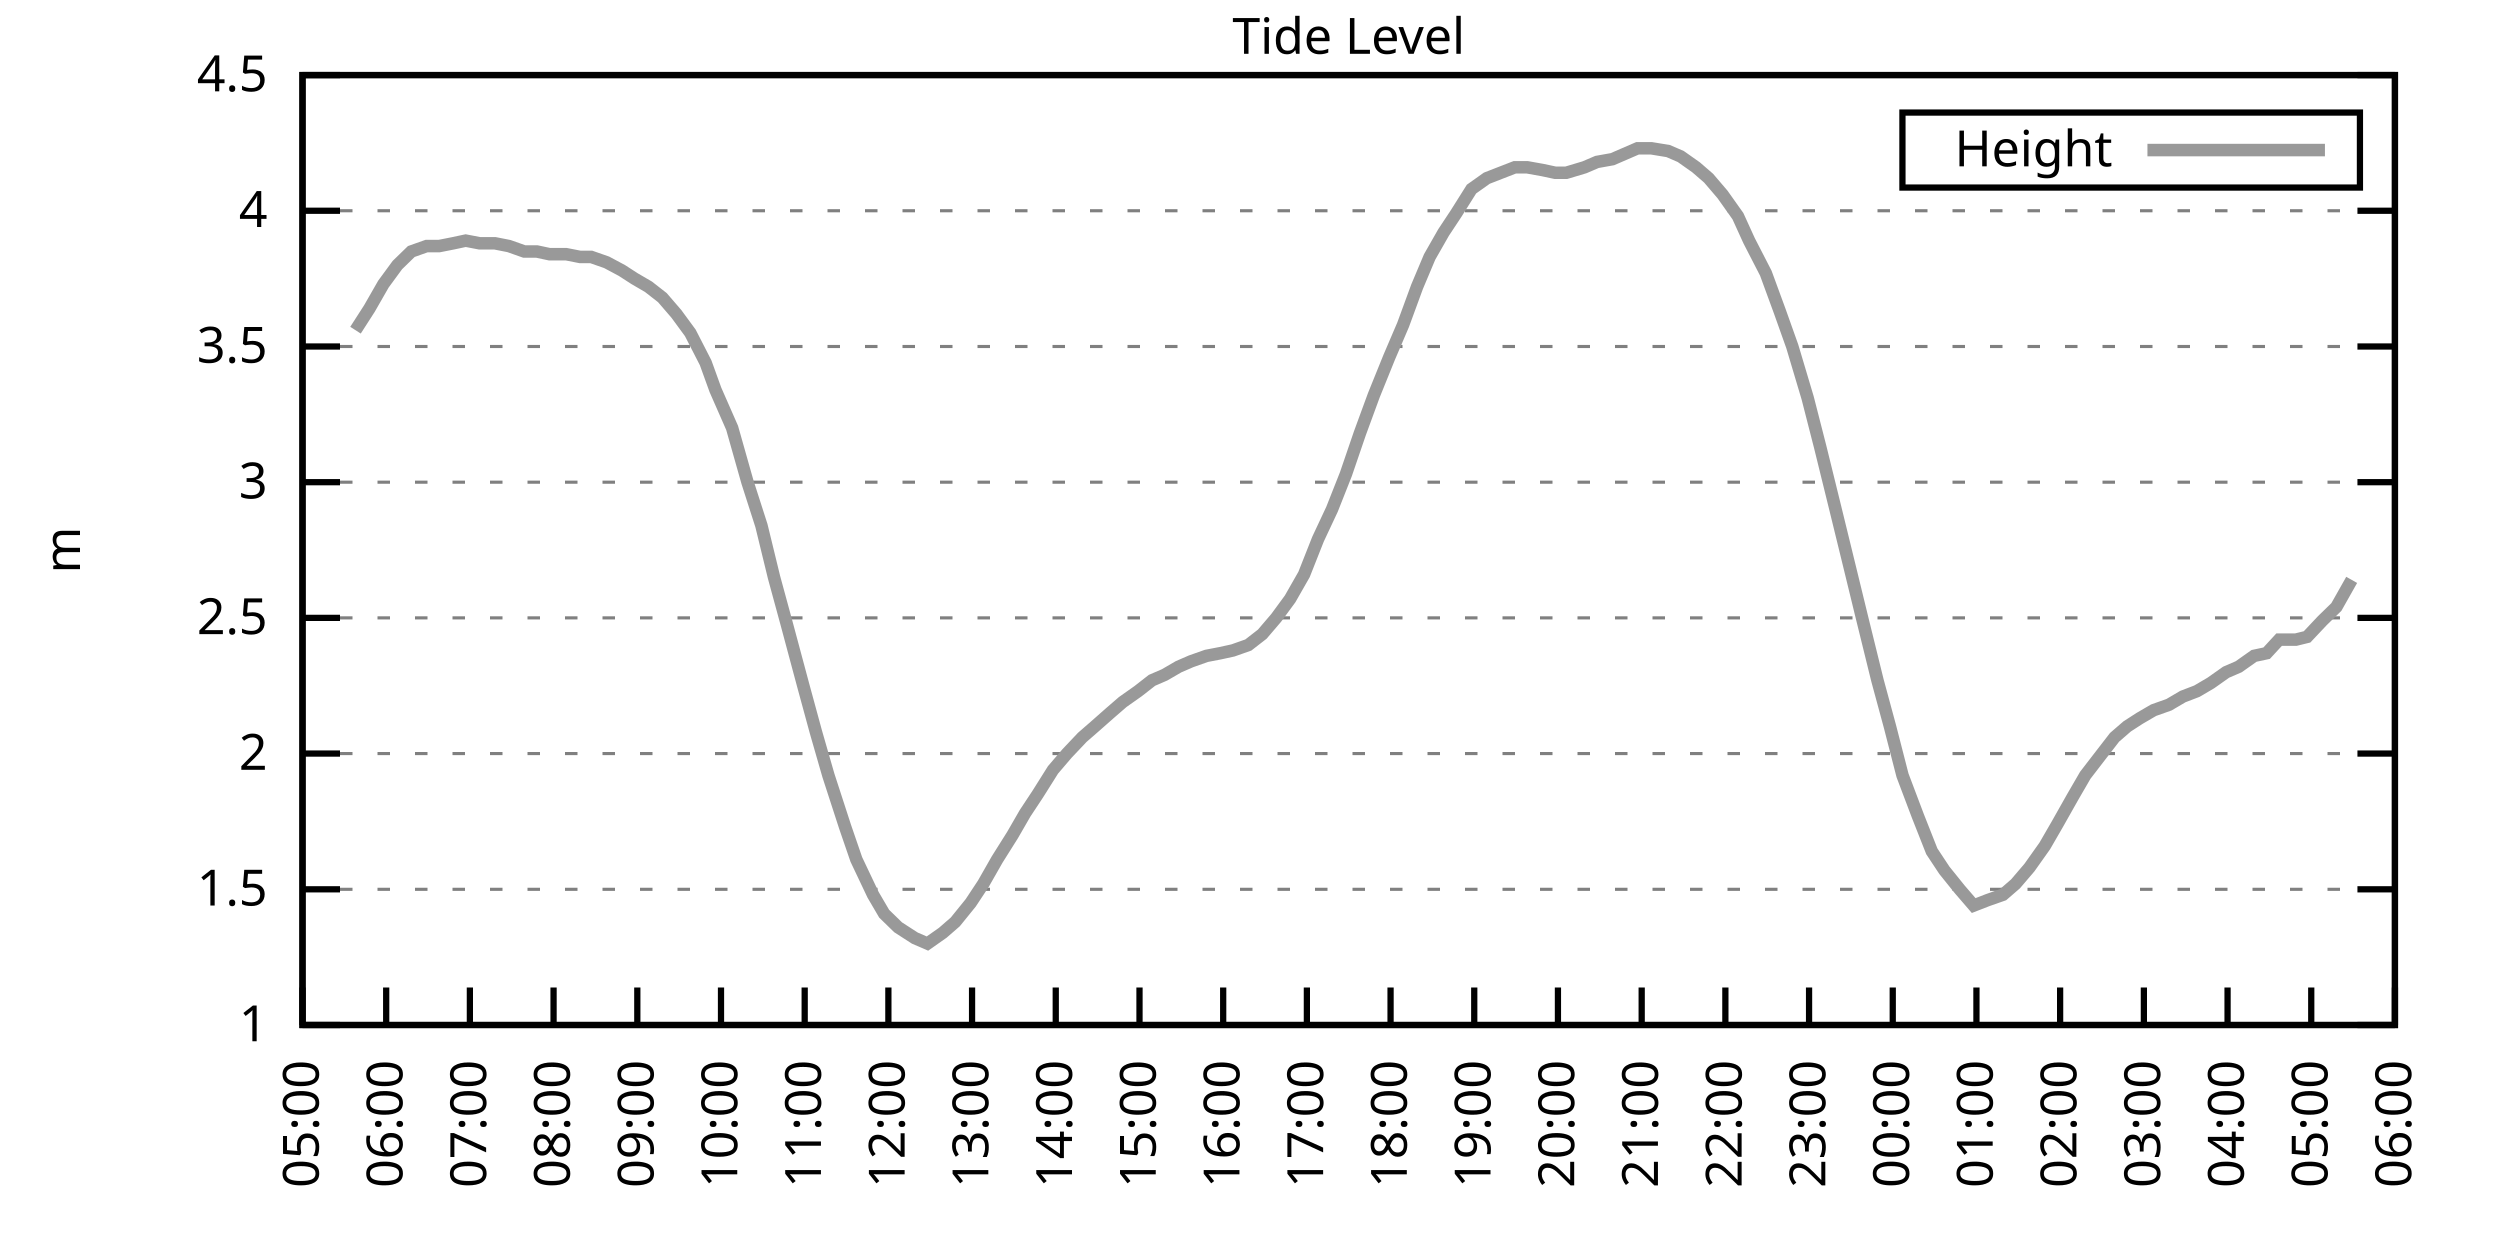
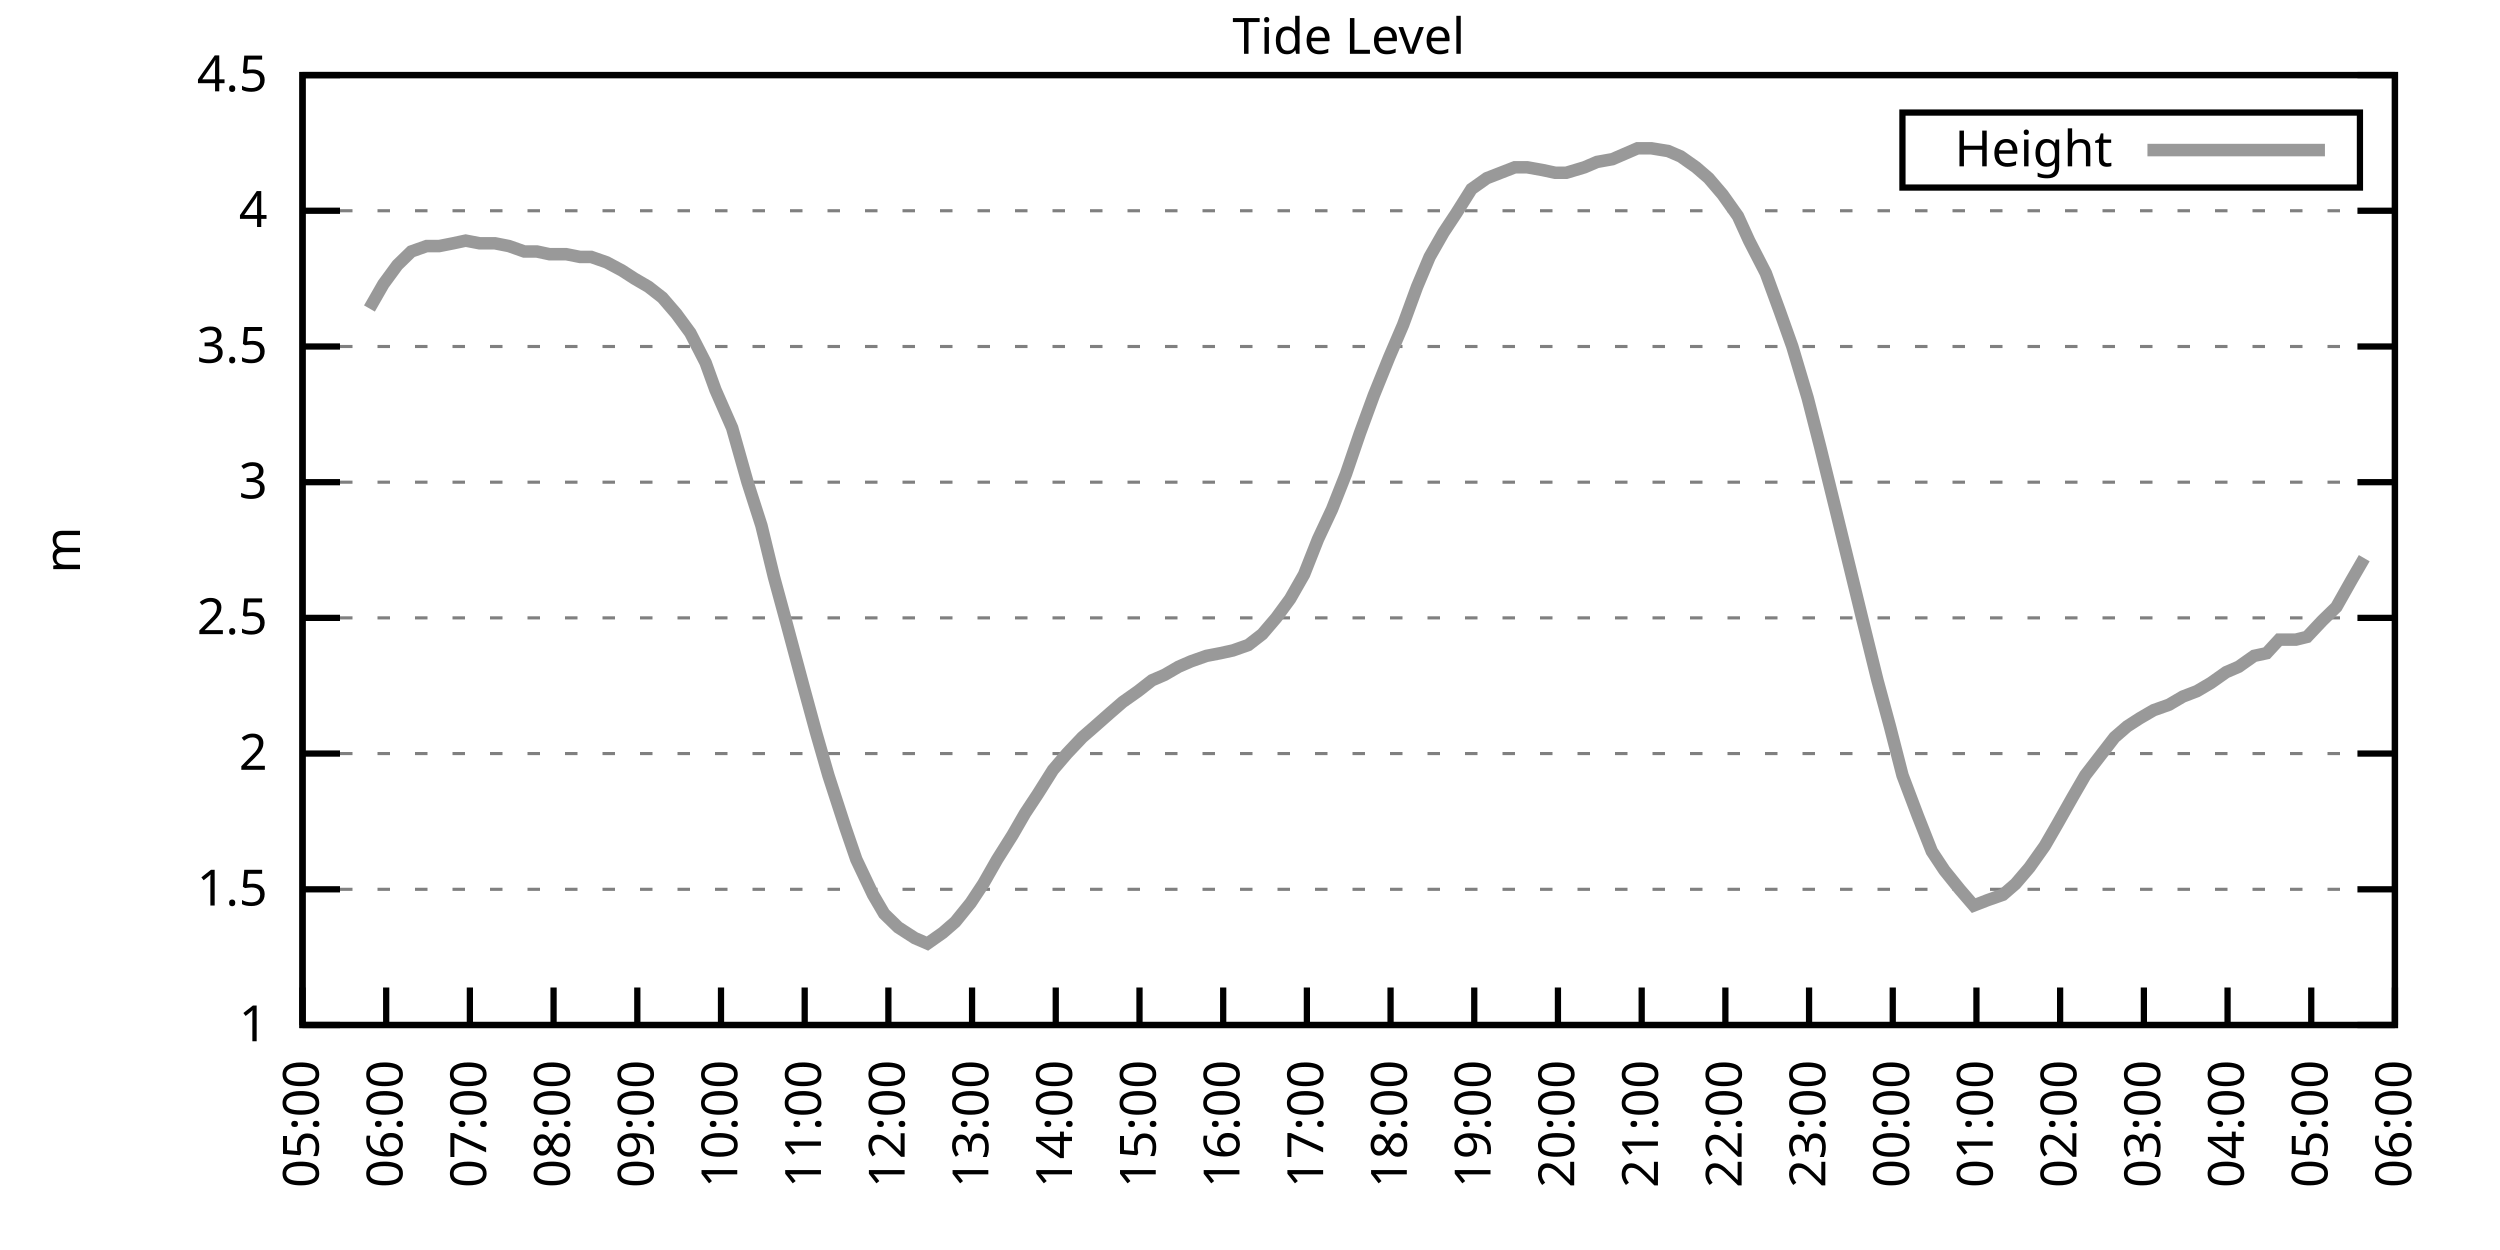
<svg xmlns="http://www.w3.org/2000/svg" xmlns:xlink="http://www.w3.org/1999/xlink" width="400" height="200" viewBox="0 0 400 200">
  <g id="gnuplot_canvas">
    <rect x="0" y="0" width="400" height="200" fill="none" />
    <defs>
      <circle id="gpDot" r="0.5" stroke-width="0.5" stroke="currentColor" />
      <path id="gpPt0" stroke-width="0.333" stroke="currentColor" d="M-1,0 h2 M0,-1 v2" />
      <path id="gpPt1" stroke-width="0.333" stroke="currentColor" d="M-1,-1 L1,1 M1,-1 L-1,1" />
      <path id="gpPt2" stroke-width="0.333" stroke="currentColor" d="M-1,0 L1,0 M0,-1 L0,1 M-1,-1 L1,1 M-1,1 L1,-1" />
      <rect id="gpPt3" stroke-width="0.333" stroke="currentColor" x="-1" y="-1" width="2" height="2" />
      <rect id="gpPt4" stroke-width="0.333" stroke="currentColor" fill="currentColor" x="-1" y="-1" width="2" height="2" />
      <circle id="gpPt5" stroke-width="0.333" stroke="currentColor" cx="0" cy="0" r="1" />
      <use xlink:href="#gpPt5" id="gpPt6" fill="currentColor" stroke="none" />
      <path id="gpPt7" stroke-width="0.333" stroke="currentColor" d="M0,-1.33 L-1.33,0.67 L1.33,0.67 z" />
      <use xlink:href="#gpPt7" id="gpPt8" fill="currentColor" stroke="none" />
      <use xlink:href="#gpPt7" id="gpPt9" stroke="currentColor" transform="rotate(180)" />
      <use xlink:href="#gpPt9" id="gpPt10" fill="currentColor" stroke="none" />
      <use xlink:href="#gpPt3" id="gpPt11" stroke="currentColor" transform="rotate(45)" />
      <use xlink:href="#gpPt11" id="gpPt12" fill="currentColor" stroke="none" />
      <path id="gpPt13" stroke-width="0.333" stroke="currentColor" d="M0,1.330 L1.265,0.411 L0.782,-1.067 L-0.782,-1.076 L-1.265,0.411 z" />
      <use xlink:href="#gpPt13" id="gpPt14" fill="currentColor" stroke="none" />
      <filter id="textbox" filterUnits="objectBoundingBox" x="0" y="0" height="1" width="1">
        <feFlood flood-color="white" flood-opacity="1" result="bgnd" />
        <feComposite in="SourceGraphic" in2="bgnd" operator="atop" />
      </filter>
      <filter id="greybox" filterUnits="objectBoundingBox" x="0" y="0" height="1" width="1">
        <feFlood flood-color="lightgrey" flood-opacity="1" result="grey" />
        <feComposite in="SourceGraphic" in2="grey" operator="atop" />
      </filter>
    </defs>
    <g fill="none" color="white" stroke="currentColor" stroke-width="1.00" stroke-linecap="butt" stroke-linejoin="miter">
</g>
    <g fill="none" color="black" stroke="currentColor" stroke-width="1.00" stroke-linecap="butt" stroke-linejoin="miter">
      <g stroke="none" shape-rendering="crispEdges">
        <polygon fill="rgb(255, 255, 255)" points="48.40,164.00 383.18,164.00 383.18,12.02 48.40,12.02 " />
      </g>
    </g>
    <g fill="none" color="black" stroke="currentColor" stroke-width="1.00" stroke-linecap="butt" stroke-linejoin="miter">
</g>
    <g fill="none" color="black" stroke="black" stroke-width="0.50" stroke-linecap="butt" stroke-linejoin="miter">
</g>
    <g fill="none" color="gray" stroke="currentColor" stroke-width="0.50" stroke-linecap="butt" stroke-linejoin="miter">
      <path stroke="gray" stroke-dasharray="2,4" class="gridline" d="M48.40,164.00 L383.19,164.00  " />
    </g>
    <g fill="none" color="gray" stroke="gray" stroke-width="1.00" stroke-linecap="butt" stroke-linejoin="miter">
</g>
    <g fill="none" color="black" stroke="currentColor" stroke-width="1.00" stroke-linecap="butt" stroke-linejoin="miter">
      <path stroke="black" d="M48.40,164.00 L54.40,164.00 M383.19,164.00 L377.19,164.00  " />
      <g transform="translate(42.80,166.60)" stroke="none" fill="black" font-family="Sans" font-size="8.00" text-anchor="end">
        <text>
          <tspan font-family="Sans"> 1</tspan>
        </text>
      </g>
    </g>
    <g fill="none" color="black" stroke="currentColor" stroke-width="1.00" stroke-linecap="butt" stroke-linejoin="miter">
</g>
    <g fill="none" color="black" stroke="black" stroke-width="0.50" stroke-linecap="butt" stroke-linejoin="miter">
</g>
    <g fill="none" color="gray" stroke="currentColor" stroke-width="0.50" stroke-linecap="butt" stroke-linejoin="miter">
      <path stroke="gray" stroke-dasharray="2,4" class="gridline" d="M48.40,142.29 L383.19,142.29  " />
    </g>
    <g fill="none" color="gray" stroke="gray" stroke-width="1.00" stroke-linecap="butt" stroke-linejoin="miter">
</g>
    <g fill="none" color="black" stroke="currentColor" stroke-width="1.00" stroke-linecap="butt" stroke-linejoin="miter">
      <path stroke="black" d="M48.40,142.29 L54.40,142.29 M383.19,142.29 L377.19,142.29  " />
      <g transform="translate(42.80,144.89)" stroke="none" fill="black" font-family="Sans" font-size="8.00" text-anchor="end">
        <text>
          <tspan font-family="Sans"> 1.5</tspan>
        </text>
      </g>
    </g>
    <g fill="none" color="black" stroke="currentColor" stroke-width="1.00" stroke-linecap="butt" stroke-linejoin="miter">
</g>
    <g fill="none" color="black" stroke="black" stroke-width="0.50" stroke-linecap="butt" stroke-linejoin="miter">
</g>
    <g fill="none" color="gray" stroke="currentColor" stroke-width="0.50" stroke-linecap="butt" stroke-linejoin="miter">
      <path stroke="gray" stroke-dasharray="2,4" class="gridline" d="M48.40,120.57 L383.19,120.57  " />
    </g>
    <g fill="none" color="gray" stroke="gray" stroke-width="1.00" stroke-linecap="butt" stroke-linejoin="miter">
</g>
    <g fill="none" color="black" stroke="currentColor" stroke-width="1.00" stroke-linecap="butt" stroke-linejoin="miter">
      <path stroke="black" d="M48.40,120.57 L54.40,120.57 M383.19,120.57 L377.19,120.57  " />
      <g transform="translate(42.80,123.17)" stroke="none" fill="black" font-family="Sans" font-size="8.00" text-anchor="end">
        <text>
          <tspan font-family="Sans"> 2</tspan>
        </text>
      </g>
    </g>
    <g fill="none" color="black" stroke="currentColor" stroke-width="1.00" stroke-linecap="butt" stroke-linejoin="miter">
</g>
    <g fill="none" color="black" stroke="black" stroke-width="0.50" stroke-linecap="butt" stroke-linejoin="miter">
</g>
    <g fill="none" color="gray" stroke="currentColor" stroke-width="0.50" stroke-linecap="butt" stroke-linejoin="miter">
      <path stroke="gray" stroke-dasharray="2,4" class="gridline" d="M48.40,98.86 L383.19,98.86  " />
    </g>
    <g fill="none" color="gray" stroke="gray" stroke-width="1.00" stroke-linecap="butt" stroke-linejoin="miter">
</g>
    <g fill="none" color="black" stroke="currentColor" stroke-width="1.00" stroke-linecap="butt" stroke-linejoin="miter">
      <path stroke="black" d="M48.40,98.86 L54.40,98.86 M383.19,98.86 L377.19,98.86  " />
      <g transform="translate(42.80,101.46)" stroke="none" fill="black" font-family="Sans" font-size="8.00" text-anchor="end">
        <text>
          <tspan font-family="Sans"> 2.5</tspan>
        </text>
      </g>
    </g>
    <g fill="none" color="black" stroke="currentColor" stroke-width="1.00" stroke-linecap="butt" stroke-linejoin="miter">
</g>
    <g fill="none" color="black" stroke="black" stroke-width="0.50" stroke-linecap="butt" stroke-linejoin="miter">
</g>
    <g fill="none" color="gray" stroke="currentColor" stroke-width="0.50" stroke-linecap="butt" stroke-linejoin="miter">
      <path stroke="gray" stroke-dasharray="2,4" class="gridline" d="M48.40,77.15 L383.19,77.15  " />
    </g>
    <g fill="none" color="gray" stroke="gray" stroke-width="1.00" stroke-linecap="butt" stroke-linejoin="miter">
</g>
    <g fill="none" color="black" stroke="currentColor" stroke-width="1.00" stroke-linecap="butt" stroke-linejoin="miter">
      <path stroke="black" d="M48.40,77.15 L54.40,77.15 M383.19,77.15 L377.19,77.15  " />
      <g transform="translate(42.80,79.75)" stroke="none" fill="black" font-family="Sans" font-size="8.00" text-anchor="end">
        <text>
          <tspan font-family="Sans"> 3</tspan>
        </text>
      </g>
    </g>
    <g fill="none" color="black" stroke="currentColor" stroke-width="1.00" stroke-linecap="butt" stroke-linejoin="miter">
</g>
    <g fill="none" color="black" stroke="black" stroke-width="0.50" stroke-linecap="butt" stroke-linejoin="miter">
</g>
    <g fill="none" color="gray" stroke="currentColor" stroke-width="0.50" stroke-linecap="butt" stroke-linejoin="miter">
      <path stroke="gray" stroke-dasharray="2,4" class="gridline" d="M48.40,55.44 L383.19,55.44  " />
    </g>
    <g fill="none" color="gray" stroke="gray" stroke-width="1.00" stroke-linecap="butt" stroke-linejoin="miter">
</g>
    <g fill="none" color="black" stroke="currentColor" stroke-width="1.00" stroke-linecap="butt" stroke-linejoin="miter">
      <path stroke="black" d="M48.40,55.44 L54.40,55.44 M383.19,55.44 L377.19,55.44  " />
      <g transform="translate(42.80,58.04)" stroke="none" fill="black" font-family="Sans" font-size="8.00" text-anchor="end">
        <text>
          <tspan font-family="Sans"> 3.5</tspan>
        </text>
      </g>
    </g>
    <g fill="none" color="black" stroke="currentColor" stroke-width="1.00" stroke-linecap="butt" stroke-linejoin="miter">
</g>
    <g fill="none" color="black" stroke="black" stroke-width="0.50" stroke-linecap="butt" stroke-linejoin="miter">
</g>
    <g fill="none" color="gray" stroke="currentColor" stroke-width="0.50" stroke-linecap="butt" stroke-linejoin="miter">
      <path stroke="gray" stroke-dasharray="2,4" class="gridline" d="M48.40,33.72 L383.19,33.72  " />
    </g>
    <g fill="none" color="gray" stroke="gray" stroke-width="1.00" stroke-linecap="butt" stroke-linejoin="miter">
</g>
    <g fill="none" color="black" stroke="currentColor" stroke-width="1.00" stroke-linecap="butt" stroke-linejoin="miter">
      <path stroke="black" d="M48.40,33.72 L54.40,33.72 M383.19,33.72 L377.19,33.72  " />
      <g transform="translate(42.80,36.32)" stroke="none" fill="black" font-family="Sans" font-size="8.00" text-anchor="end">
        <text>
          <tspan font-family="Sans"> 4</tspan>
        </text>
      </g>
    </g>
    <g fill="none" color="black" stroke="currentColor" stroke-width="1.00" stroke-linecap="butt" stroke-linejoin="miter">
</g>
    <g fill="none" color="black" stroke="black" stroke-width="0.50" stroke-linecap="butt" stroke-linejoin="miter">
</g>
    <g fill="none" color="gray" stroke="currentColor" stroke-width="0.50" stroke-linecap="butt" stroke-linejoin="miter">
      <path stroke="gray" stroke-dasharray="2,4" class="gridline" d="M48.40,12.01 L383.19,12.01  " />
    </g>
    <g fill="none" color="gray" stroke="gray" stroke-width="1.00" stroke-linecap="butt" stroke-linejoin="miter">
</g>
    <g fill="none" color="black" stroke="currentColor" stroke-width="1.00" stroke-linecap="butt" stroke-linejoin="miter">
      <path stroke="black" d="M48.40,12.01 L54.40,12.01 M383.19,12.01 L377.19,12.01  " />
      <g transform="translate(42.80,14.61)" stroke="none" fill="black" font-family="Sans" font-size="8.00" text-anchor="end">
        <text>
          <tspan font-family="Sans"> 4.5</tspan>
        </text>
      </g>
    </g>
    <g fill="none" color="black" stroke="currentColor" stroke-width="1.00" stroke-linecap="butt" stroke-linejoin="miter">
      <path stroke="black" d="M48.40,164.00 L48.40,158.00  " />
      <g transform="translate(51.00,169.60) rotate(270.00)" stroke="none" fill="black" font-family="Sans" font-size="8.00" text-anchor="end">
        <text>
          <tspan font-family="Sans">05:00</tspan>
        </text>
      </g>
    </g>
    <g fill="none" color="black" stroke="currentColor" stroke-width="1.00" stroke-linecap="butt" stroke-linejoin="miter">
      <path stroke="black" d="M61.79,164.00 L61.79,158.00  " />
      <g transform="translate(64.39,169.60) rotate(270.00)" stroke="none" fill="black" font-family="Sans" font-size="8.00" text-anchor="end">
        <text>
          <tspan font-family="Sans">06:00</tspan>
        </text>
      </g>
    </g>
    <g fill="none" color="black" stroke="currentColor" stroke-width="1.00" stroke-linecap="butt" stroke-linejoin="miter">
      <path stroke="black" d="M75.18,164.00 L75.18,158.00  " />
      <g transform="translate(77.78,169.60) rotate(270.00)" stroke="none" fill="black" font-family="Sans" font-size="8.00" text-anchor="end">
        <text>
          <tspan font-family="Sans">07:00</tspan>
        </text>
      </g>
    </g>
    <g fill="none" color="black" stroke="currentColor" stroke-width="1.00" stroke-linecap="butt" stroke-linejoin="miter">
      <path stroke="black" d="M88.57,164.00 L88.57,158.00  " />
      <g transform="translate(91.17,169.60) rotate(270.00)" stroke="none" fill="black" font-family="Sans" font-size="8.00" text-anchor="end">
        <text>
          <tspan font-family="Sans">08:00</tspan>
        </text>
      </g>
    </g>
    <g fill="none" color="black" stroke="currentColor" stroke-width="1.00" stroke-linecap="butt" stroke-linejoin="miter">
      <path stroke="black" d="M101.97,164.00 L101.97,158.00  " />
      <g transform="translate(104.57,169.60) rotate(270.00)" stroke="none" fill="black" font-family="Sans" font-size="8.00" text-anchor="end">
        <text>
          <tspan font-family="Sans">09:00</tspan>
        </text>
      </g>
    </g>
    <g fill="none" color="black" stroke="currentColor" stroke-width="1.00" stroke-linecap="butt" stroke-linejoin="miter">
      <path stroke="black" d="M115.36,164.00 L115.36,158.00  " />
      <g transform="translate(117.96,169.60) rotate(270.00)" stroke="none" fill="black" font-family="Sans" font-size="8.00" text-anchor="end">
        <text>
          <tspan font-family="Sans">10:00</tspan>
        </text>
      </g>
    </g>
    <g fill="none" color="black" stroke="currentColor" stroke-width="1.00" stroke-linecap="butt" stroke-linejoin="miter">
      <path stroke="black" d="M128.75,164.00 L128.75,158.00  " />
      <g transform="translate(131.35,169.60) rotate(270.00)" stroke="none" fill="black" font-family="Sans" font-size="8.00" text-anchor="end">
        <text>
          <tspan font-family="Sans">11:00</tspan>
        </text>
      </g>
    </g>
    <g fill="none" color="black" stroke="currentColor" stroke-width="1.00" stroke-linecap="butt" stroke-linejoin="miter">
      <path stroke="black" d="M142.14,164.00 L142.14,158.00  " />
      <g transform="translate(144.74,169.60) rotate(270.00)" stroke="none" fill="black" font-family="Sans" font-size="8.00" text-anchor="end">
        <text>
          <tspan font-family="Sans">12:00</tspan>
        </text>
      </g>
    </g>
    <g fill="none" color="black" stroke="currentColor" stroke-width="1.00" stroke-linecap="butt" stroke-linejoin="miter">
      <path stroke="black" d="M155.53,164.00 L155.53,158.00  " />
      <g transform="translate(158.13,169.60) rotate(270.00)" stroke="none" fill="black" font-family="Sans" font-size="8.00" text-anchor="end">
        <text>
          <tspan font-family="Sans">13:00</tspan>
        </text>
      </g>
    </g>
    <g fill="none" color="black" stroke="currentColor" stroke-width="1.00" stroke-linecap="butt" stroke-linejoin="miter">
      <path stroke="black" d="M168.92,164.00 L168.92,158.00  " />
      <g transform="translate(171.52,169.60) rotate(270.00)" stroke="none" fill="black" font-family="Sans" font-size="8.00" text-anchor="end">
        <text>
          <tspan font-family="Sans">14:00</tspan>
        </text>
      </g>
    </g>
    <g fill="none" color="black" stroke="currentColor" stroke-width="1.00" stroke-linecap="butt" stroke-linejoin="miter">
      <path stroke="black" d="M182.32,164.00 L182.32,158.00  " />
      <g transform="translate(184.92,169.60) rotate(270.00)" stroke="none" fill="black" font-family="Sans" font-size="8.00" text-anchor="end">
        <text>
          <tspan font-family="Sans">15:00</tspan>
        </text>
      </g>
    </g>
    <g fill="none" color="black" stroke="currentColor" stroke-width="1.00" stroke-linecap="butt" stroke-linejoin="miter">
      <path stroke="black" d="M195.71,164.00 L195.71,158.00  " />
      <g transform="translate(198.31,169.60) rotate(270.00)" stroke="none" fill="black" font-family="Sans" font-size="8.00" text-anchor="end">
        <text>
          <tspan font-family="Sans">16:00</tspan>
        </text>
      </g>
    </g>
    <g fill="none" color="black" stroke="currentColor" stroke-width="1.00" stroke-linecap="butt" stroke-linejoin="miter">
      <path stroke="black" d="M209.10,164.00 L209.10,158.00  " />
      <g transform="translate(211.70,169.60) rotate(270.00)" stroke="none" fill="black" font-family="Sans" font-size="8.00" text-anchor="end">
        <text>
          <tspan font-family="Sans">17:00</tspan>
        </text>
      </g>
    </g>
    <g fill="none" color="black" stroke="currentColor" stroke-width="1.00" stroke-linecap="butt" stroke-linejoin="miter">
      <path stroke="black" d="M222.49,164.00 L222.49,158.00  " />
      <g transform="translate(225.09,169.60) rotate(270.00)" stroke="none" fill="black" font-family="Sans" font-size="8.00" text-anchor="end">
        <text>
          <tspan font-family="Sans">18:00</tspan>
        </text>
      </g>
    </g>
    <g fill="none" color="black" stroke="currentColor" stroke-width="1.00" stroke-linecap="butt" stroke-linejoin="miter">
      <path stroke="black" d="M235.88,164.00 L235.88,158.00  " />
      <g transform="translate(238.48,169.60) rotate(270.00)" stroke="none" fill="black" font-family="Sans" font-size="8.00" text-anchor="end">
        <text>
          <tspan font-family="Sans">19:00</tspan>
        </text>
      </g>
    </g>
    <g fill="none" color="black" stroke="currentColor" stroke-width="1.00" stroke-linecap="butt" stroke-linejoin="miter">
      <path stroke="black" d="M249.27,164.00 L249.27,158.00  " />
      <g transform="translate(251.87,169.60) rotate(270.00)" stroke="none" fill="black" font-family="Sans" font-size="8.00" text-anchor="end">
        <text>
          <tspan font-family="Sans">20:00</tspan>
        </text>
      </g>
    </g>
    <g fill="none" color="black" stroke="currentColor" stroke-width="1.00" stroke-linecap="butt" stroke-linejoin="miter">
      <path stroke="black" d="M262.67,164.00 L262.67,158.00  " />
      <g transform="translate(265.27,169.60) rotate(270.00)" stroke="none" fill="black" font-family="Sans" font-size="8.00" text-anchor="end">
        <text>
          <tspan font-family="Sans">21:00</tspan>
        </text>
      </g>
    </g>
    <g fill="none" color="black" stroke="currentColor" stroke-width="1.00" stroke-linecap="butt" stroke-linejoin="miter">
      <path stroke="black" d="M276.06,164.00 L276.06,158.00  " />
      <g transform="translate(278.66,169.60) rotate(270.00)" stroke="none" fill="black" font-family="Sans" font-size="8.00" text-anchor="end">
        <text>
          <tspan font-family="Sans">22:00</tspan>
        </text>
      </g>
    </g>
    <g fill="none" color="black" stroke="currentColor" stroke-width="1.00" stroke-linecap="butt" stroke-linejoin="miter">
      <path stroke="black" d="M289.45,164.00 L289.45,158.00  " />
      <g transform="translate(292.05,169.60) rotate(270.00)" stroke="none" fill="black" font-family="Sans" font-size="8.00" text-anchor="end">
        <text>
          <tspan font-family="Sans">23:00</tspan>
        </text>
      </g>
    </g>
    <g fill="none" color="black" stroke="currentColor" stroke-width="1.00" stroke-linecap="butt" stroke-linejoin="miter">
      <path stroke="black" d="M302.84,164.00 L302.84,158.00  " />
      <g transform="translate(305.44,169.60) rotate(270.00)" stroke="none" fill="black" font-family="Sans" font-size="8.00" text-anchor="end">
        <text>
          <tspan font-family="Sans">00:00</tspan>
        </text>
      </g>
    </g>
    <g fill="none" color="black" stroke="currentColor" stroke-width="1.00" stroke-linecap="butt" stroke-linejoin="miter">
      <path stroke="black" d="M316.23,164.00 L316.23,158.00  " />
      <g transform="translate(318.83,169.60) rotate(270.00)" stroke="none" fill="black" font-family="Sans" font-size="8.00" text-anchor="end">
        <text>
          <tspan font-family="Sans">01:00</tspan>
        </text>
      </g>
    </g>
    <g fill="none" color="black" stroke="currentColor" stroke-width="1.00" stroke-linecap="butt" stroke-linejoin="miter">
      <path stroke="black" d="M329.62,164.00 L329.62,158.00  " />
      <g transform="translate(332.22,169.60) rotate(270.00)" stroke="none" fill="black" font-family="Sans" font-size="8.00" text-anchor="end">
        <text>
          <tspan font-family="Sans">02:00</tspan>
        </text>
      </g>
    </g>
    <g fill="none" color="black" stroke="currentColor" stroke-width="1.00" stroke-linecap="butt" stroke-linejoin="miter">
      <path stroke="black" d="M343.02,164.00 L343.02,158.00  " />
      <g transform="translate(345.62,169.60) rotate(270.00)" stroke="none" fill="black" font-family="Sans" font-size="8.00" text-anchor="end">
        <text>
          <tspan font-family="Sans">03:00</tspan>
        </text>
      </g>
    </g>
    <g fill="none" color="black" stroke="currentColor" stroke-width="1.00" stroke-linecap="butt" stroke-linejoin="miter">
      <path stroke="black" d="M356.41,164.00 L356.41,158.00  " />
      <g transform="translate(359.01,169.60) rotate(270.00)" stroke="none" fill="black" font-family="Sans" font-size="8.00" text-anchor="end">
        <text>
          <tspan font-family="Sans">04:00</tspan>
        </text>
      </g>
    </g>
    <g fill="none" color="black" stroke="currentColor" stroke-width="1.00" stroke-linecap="butt" stroke-linejoin="miter">
      <path stroke="black" d="M369.80,164.00 L369.80,158.00  " />
      <g transform="translate(372.40,169.60) rotate(270.00)" stroke="none" fill="black" font-family="Sans" font-size="8.00" text-anchor="end">
        <text>
          <tspan font-family="Sans">05:00</tspan>
        </text>
      </g>
    </g>
    <g fill="none" color="black" stroke="currentColor" stroke-width="1.00" stroke-linecap="butt" stroke-linejoin="miter">
      <path stroke="black" d="M383.19,164.00 L383.19,158.00  " />
      <g transform="translate(385.79,169.60) rotate(270.00)" stroke="none" fill="black" font-family="Sans" font-size="8.00" text-anchor="end">
        <text>
          <tspan font-family="Sans">06:00</tspan>
        </text>
      </g>
    </g>
    <g fill="none" color="black" stroke="currentColor" stroke-width="1.00" stroke-linecap="butt" stroke-linejoin="miter">
</g>
    <g fill="none" color="black" stroke="currentColor" stroke-width="1.00" stroke-linecap="butt" stroke-linejoin="miter">
      <path stroke="black" d="M48.40,12.01 L48.40,164.00 L383.19,164.00 L383.19,12.01 L48.40,12.01 Z  " />
    </g>
    <g fill="none" color="black" stroke="currentColor" stroke-width="1.00" stroke-linecap="butt" stroke-linejoin="miter">
</g>
    <g fill="none" color="black" stroke="currentColor" stroke-width="1.00" stroke-linecap="butt" stroke-linejoin="miter">
      <path stroke="black" d="M304.39,30.01 L304.39,18.01 L377.59,18.01 L377.59,30.01 L304.39,30.01 Z  " />
    </g>
    <g id="Tide_level_plot_1">
      <g fill="none" color="white" stroke="black" stroke-width="2.00" stroke-linecap="butt" stroke-linejoin="miter">
</g>
      <g fill="none" color="black" stroke="currentColor" stroke-width="2.00" stroke-linecap="butt" stroke-linejoin="miter">
        <g transform="translate(337.99,26.61)" stroke="none" fill="black" font-family="Sans" font-size="8.00" text-anchor="end">
          <text>
            <tspan font-family="Sans">Height</tspan>
          </text>
        </g>
      </g>
      <g fill="none" color="black" stroke="currentColor" stroke-width="2.00" stroke-linecap="butt" stroke-linejoin="miter">
-         <path stroke="rgb(153, 153, 153)" d="M343.59,24.01 L371.99,24.01 M56.88,52.83 L59.11,49.36 L61.35,45.45 L63.58,42.41 L65.81,40.24 L68.26,39.37   L70.27,39.37 L72.50,38.93 L74.51,38.50 L76.75,38.93 L79.20,38.93 L81.43,39.37 L83.89,40.24 L85.90,40.24   L87.91,40.67 L90.58,40.67 L92.82,41.11 L94.60,41.11 L97.06,41.97 L99.51,43.28 L101.52,44.58 L103.75,45.88   L105.98,47.62 L108.22,50.22 L110.45,53.26 L112.90,58.04 L114.47,62.38 L117.14,68.46 L119.60,77.15 L121.83,84.10   L123.84,92.35 L125.85,99.73 L128.53,109.72 L130.54,117.10 L132.54,124.05 L135.22,132.30 L137.01,137.51 L139.69,143.16   L141.47,146.20 L143.70,148.37 L146.38,150.10 L148.39,150.97 L150.85,149.24 L152.85,147.50 L155.31,144.46 L157.32,141.42   L159.55,137.51 L162.01,133.60 L164.01,130.13 L166.02,127.09 L168.48,123.18 L170.71,120.57 L173.17,117.97 L175.17,116.23   L177.63,114.06 L179.64,112.32 L182.09,110.59 L184.32,108.85 L186.33,107.98 L188.57,106.68 L190.57,105.81 L193.03,104.94   L195.26,104.51 L197.27,104.07 L199.73,103.20 L201.96,101.47 L204.19,98.86 L206.42,95.82 L208.65,91.91 L210.88,86.27   L213.12,81.49 L215.35,75.85 L217.58,69.33 L219.81,63.25 L222.27,57.17 L224.50,51.96 L226.73,45.88 L228.74,41.11   L230.97,37.20 L232.98,34.16 L235.44,30.25 L237.89,28.51 L240.12,27.64 L242.36,26.77 L244.36,26.77 L246.82,27.21   L248.83,27.64 L250.61,27.64 L253.51,26.77 L255.52,25.91 L257.98,25.47 L259.99,24.60 L262.00,23.73 L264.23,23.73   L266.91,24.17 L268.92,25.04 L271.37,26.77 L273.38,28.51 L275.61,31.12 L278.07,34.59 L279.85,38.50 L282.53,43.71   L284.76,49.79 L286.77,55.44 L289.23,63.69 L291.23,71.50 L293.69,81.49 L295.92,90.61 L297.93,98.86 L300.39,108.85   L302.39,116.23 L304.40,124.05 L306.86,130.56 L309.09,136.21 L311.10,139.25 L313.55,142.29 L315.79,144.89 L318.02,144.02   L320.47,143.16 L322.48,141.42 L324.71,138.81 L327.17,135.34 L329.18,131.86 L331.63,127.52 L333.64,124.05 L335.65,121.44   L338.33,117.97 L340.34,116.23 L342.35,114.93 L344.58,113.63 L347.03,112.76 L349.26,111.45 L351.50,110.59 L353.73,109.28   L356.18,107.55 L358.19,106.68 L360.65,104.94 L362.66,104.51 L364.66,102.34 L367.34,102.34 L369.13,101.90 L371.58,99.30   L373.82,97.12 L376.27,92.78  " />
+         <path stroke="rgb(153, 153, 153)" d="M343.59,24.01 L371.99,24.01 M59.11,49.36 L61.35,45.45 L63.58,42.41 L65.81,40.24 L68.26,39.37 L70.27,39.37   L72.50,38.93 L74.51,38.50 L76.75,38.93 L79.20,38.93 L81.43,39.37 L83.89,40.24 L85.90,40.24 L87.91,40.67   L90.58,40.67 L92.82,41.11 L94.60,41.11 L97.06,41.97 L99.51,43.28 L101.52,44.58 L103.75,45.88 L105.98,47.62   L108.22,50.22 L110.45,53.26 L112.90,58.04 L114.47,62.38 L117.14,68.46 L119.60,77.15 L121.83,84.10 L123.84,92.35   L125.85,99.73 L128.53,109.72 L130.54,117.10 L132.54,124.05 L135.22,132.30 L137.01,137.51 L139.69,143.16 L141.47,146.20   L143.70,148.37 L146.38,150.10 L148.39,150.97 L150.85,149.24 L152.85,147.50 L155.31,144.46 L157.32,141.42 L159.55,137.51   L162.01,133.60 L164.01,130.13 L166.02,127.09 L168.48,123.18 L170.71,120.57 L173.17,117.97 L175.17,116.23 L177.63,114.06   L179.64,112.32 L182.09,110.59 L184.32,108.85 L186.33,107.98 L188.57,106.68 L190.57,105.81 L193.03,104.94 L195.26,104.51   L197.27,104.07 L199.73,103.20 L201.96,101.47 L204.19,98.86 L206.42,95.82 L208.65,91.91 L210.88,86.27 L213.12,81.49   L215.35,75.85 L217.58,69.33 L219.81,63.25 L222.27,57.17 L224.50,51.96 L226.73,45.88 L228.74,41.11 L230.97,37.20   L232.98,34.16 L235.44,30.25 L237.89,28.51 L240.12,27.64 L242.36,26.77 L244.36,26.77 L246.82,27.21 L248.83,27.64   L250.61,27.64 L253.51,26.77 L255.52,25.91 L257.98,25.47 L259.99,24.60 L262.00,23.73 L264.23,23.73 L266.91,24.17   L268.92,25.04 L271.37,26.77 L273.38,28.51 L275.61,31.12 L278.07,34.59 L279.85,38.50 L282.53,43.71 L284.76,49.79   L286.77,55.44 L289.23,63.69 L291.23,71.50 L293.69,81.49 L295.92,90.61 L297.93,98.86 L300.39,108.85 L302.39,116.23   L304.40,124.05 L306.86,130.56 L309.09,136.21 L311.10,139.25 L313.55,142.29 L315.79,144.89 L318.02,144.02 L320.47,143.16   L322.48,141.42 L324.71,138.81 L327.17,135.34 L329.18,131.86 L331.63,127.52 L333.64,124.05 L335.65,121.44 L338.33,117.97   L340.34,116.23 L342.35,114.93 L344.58,113.63 L347.03,112.76 L349.26,111.45 L351.50,110.59 L353.73,109.28 L356.18,107.55   L358.19,106.68 L360.65,104.94 L362.66,104.51 L364.66,102.34 L367.34,102.34 L369.13,101.90 L371.58,99.30 L373.82,97.12   L376.27,92.78 L378.28,89.31  " />
      </g>
    </g>
    <g fill="none" color="black" stroke="currentColor" stroke-width="2.00" stroke-linecap="butt" stroke-linejoin="miter">
</g>
    <g fill="none" color="black" stroke="black" stroke-width="1.00" stroke-linecap="butt" stroke-linejoin="miter">
</g>
    <g fill="none" color="black" stroke="currentColor" stroke-width="1.00" stroke-linecap="butt" stroke-linejoin="miter">
      <path stroke="black" d="M48.40,12.01 L48.40,164.00 L383.19,164.00 L383.19,12.01 L48.40,12.01 Z  " />
      <g transform="translate(12.80,88.01) rotate(270.00)" stroke="none" fill="black" font-family="Sans" font-size="8.00" text-anchor="middle">
        <text>
          <tspan font-family="Sans">m</tspan>
        </text>
      </g>
    </g>
    <g fill="none" color="black" stroke="currentColor" stroke-width="1.00" stroke-linecap="butt" stroke-linejoin="miter">
</g>
    <g fill="none" color="black" stroke="currentColor" stroke-width="1.00" stroke-linecap="butt" stroke-linejoin="miter">
      <g transform="translate(215.79,8.61)" stroke="none" fill="black" font-family="Sans" font-size="8.00" text-anchor="middle">
        <text>
          <tspan font-family="Sans">Tide Level</tspan>
        </text>
      </g>
    </g>
    <g fill="none" color="black" stroke="currentColor" stroke-width="1.00" stroke-linecap="butt" stroke-linejoin="miter">
</g>
  </g>
</svg>
